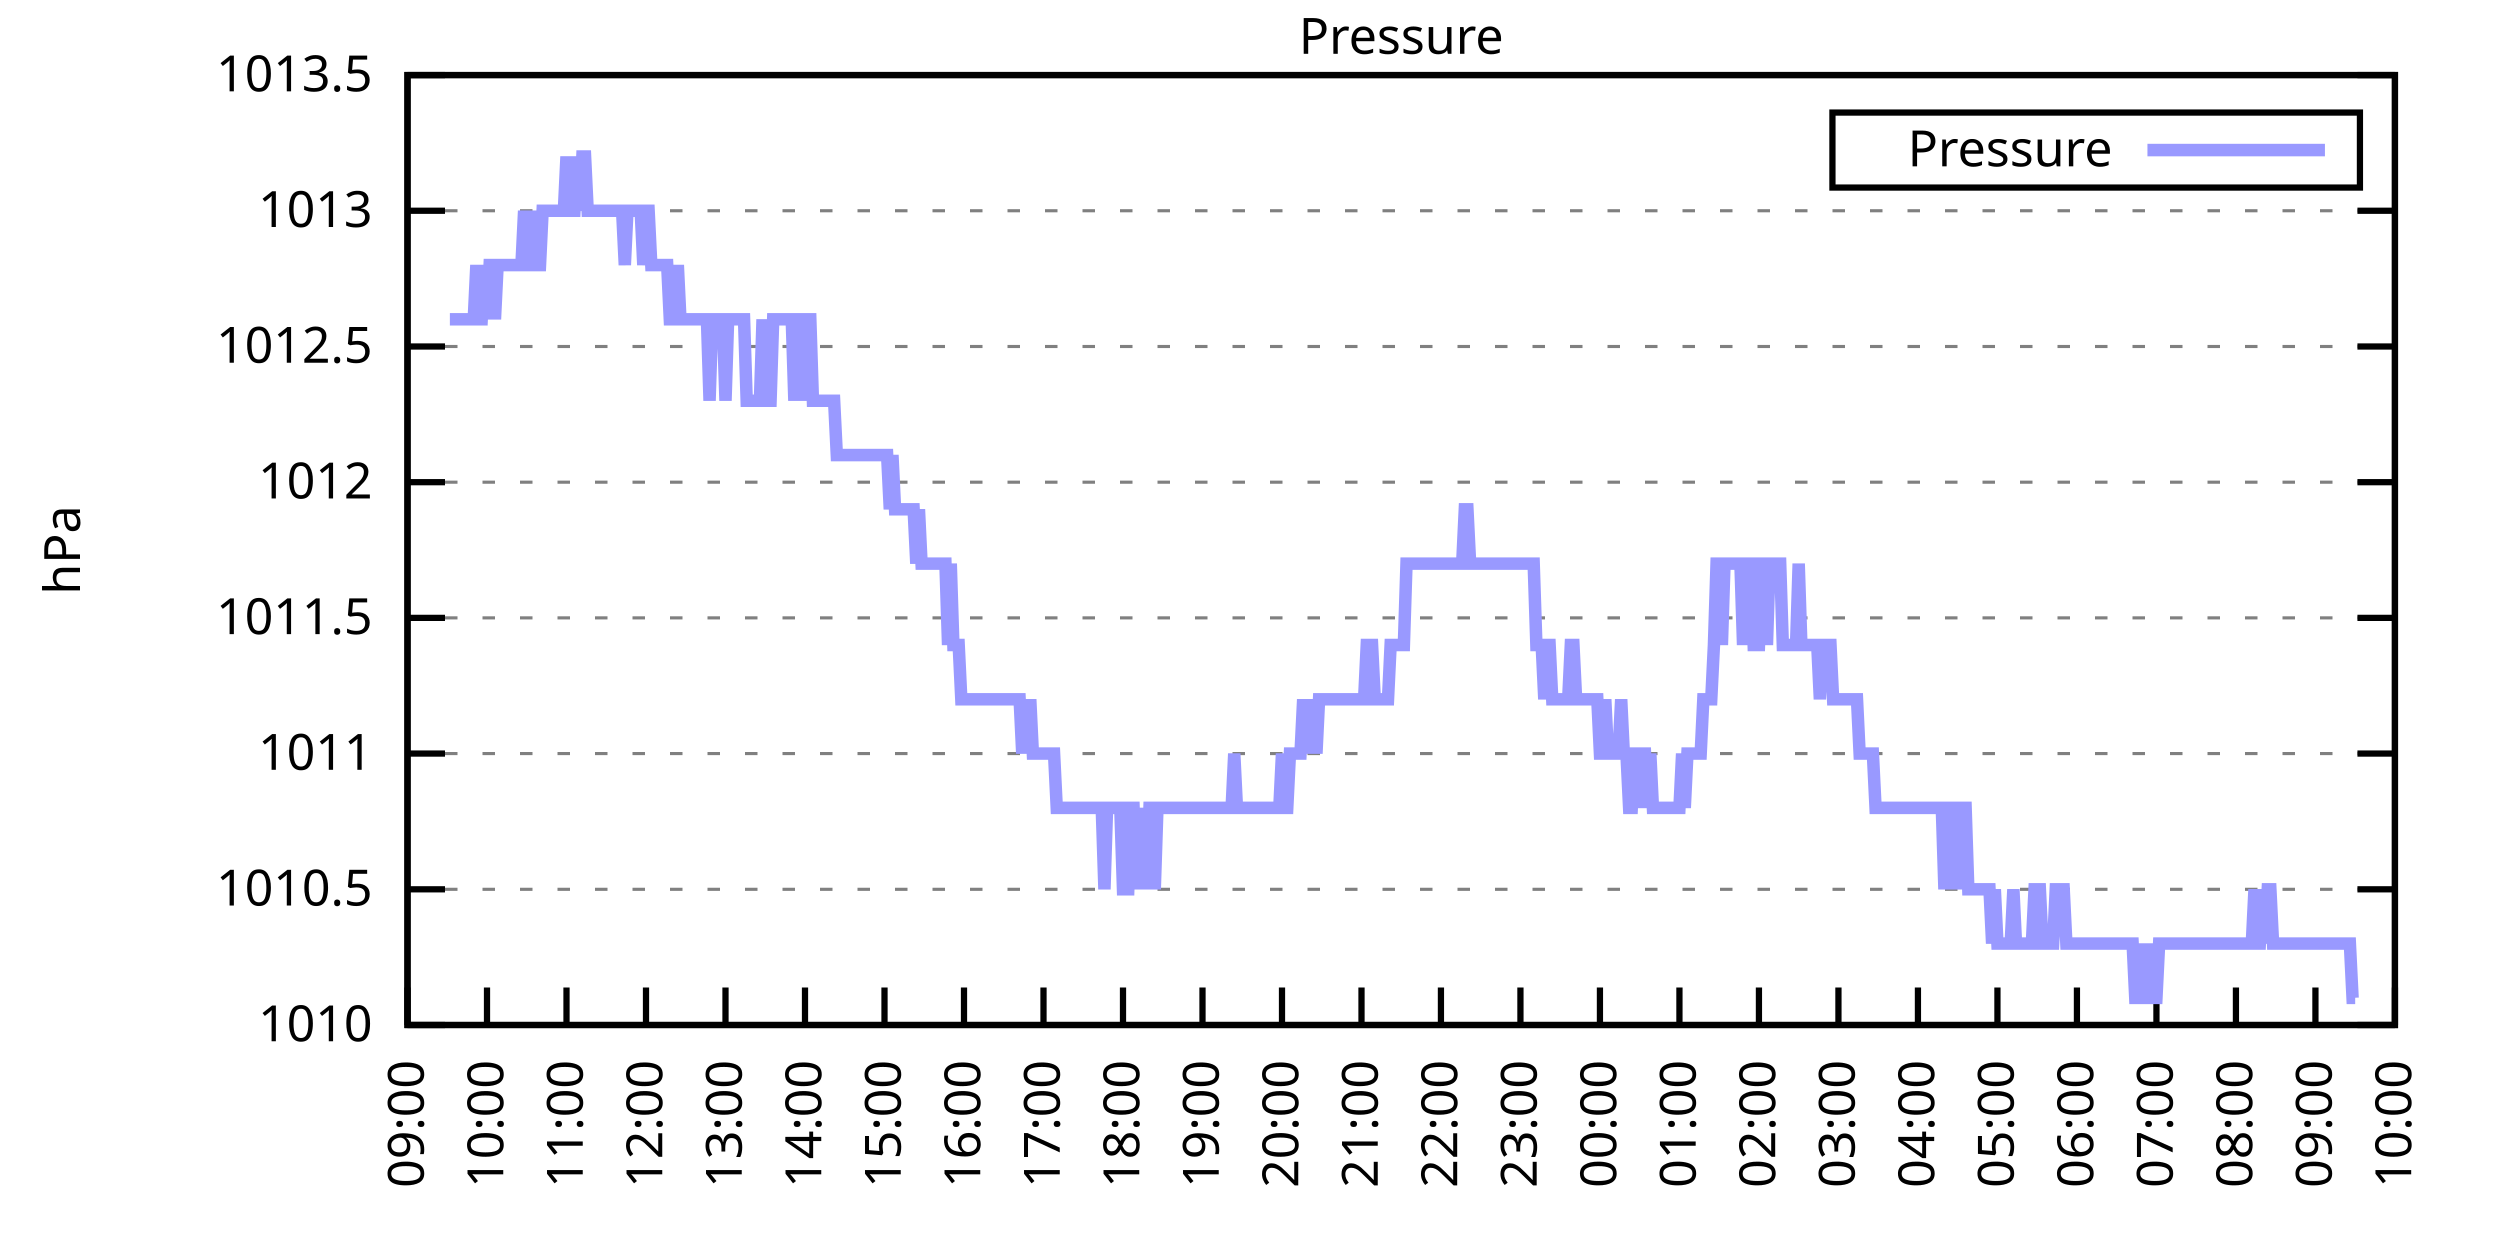
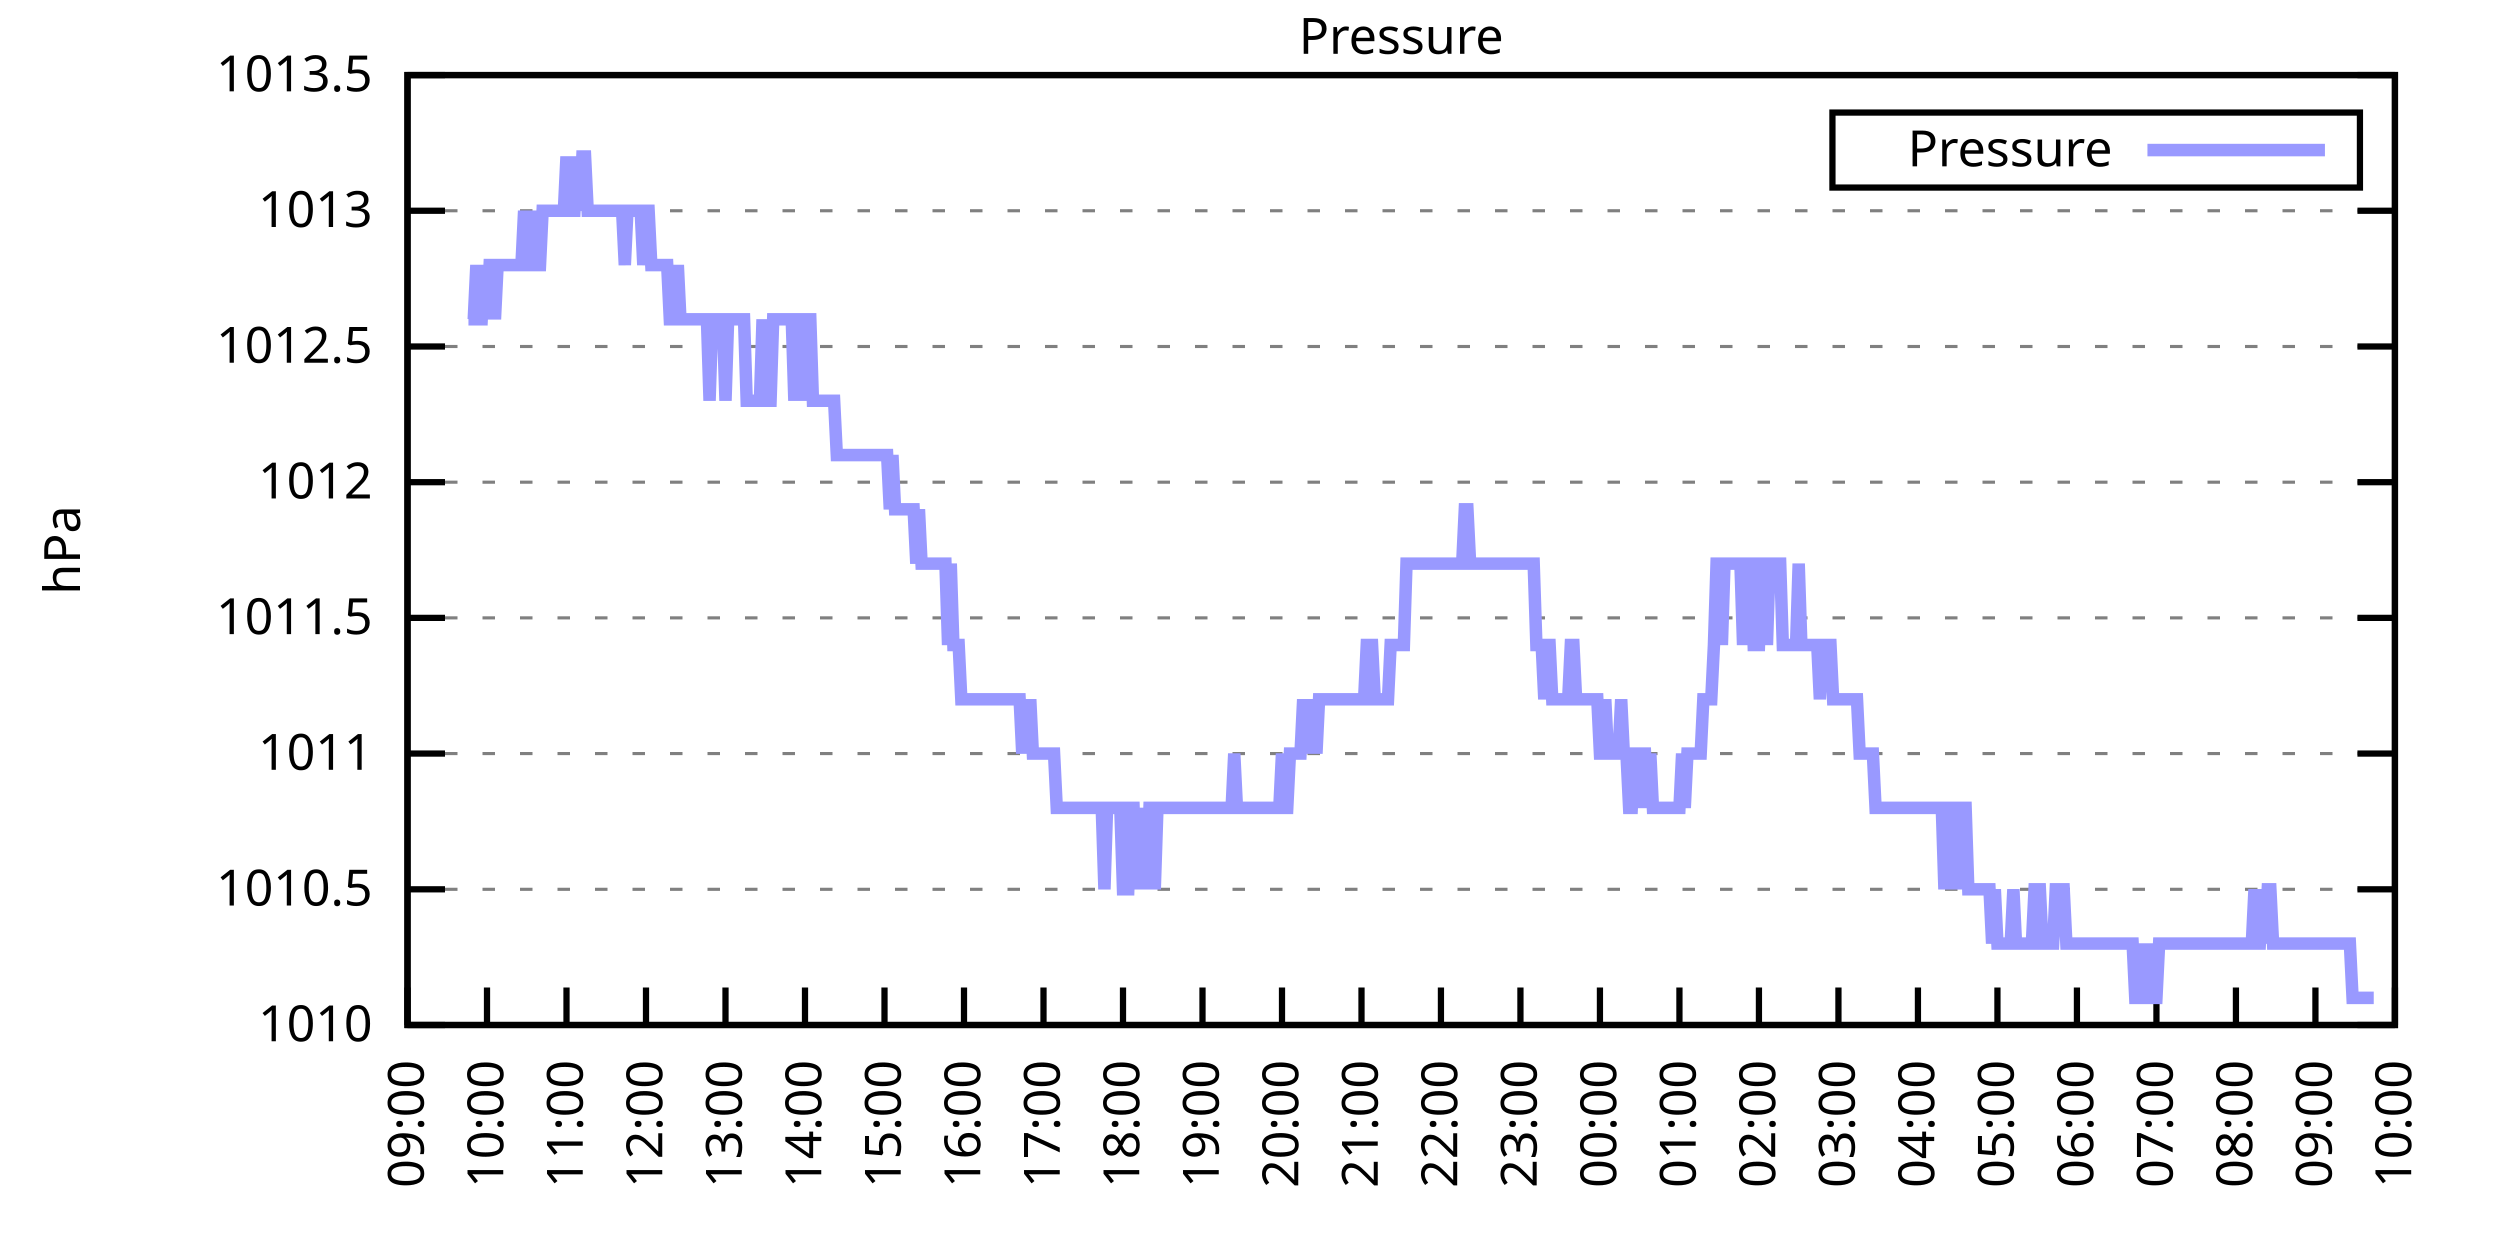
<svg xmlns="http://www.w3.org/2000/svg" xmlns:xlink="http://www.w3.org/1999/xlink" width="400" height="200" viewBox="0 0 400 200">
  <g id="gnuplot_canvas">
    <rect x="0" y="0" width="400" height="200" fill="none" />
    <defs>
      <circle id="gpDot" r="0.5" stroke-width="0.5" stroke="currentColor" />
      <path id="gpPt0" stroke-width="0.333" stroke="currentColor" d="M-1,0 h2 M0,-1 v2" />
      <path id="gpPt1" stroke-width="0.333" stroke="currentColor" d="M-1,-1 L1,1 M1,-1 L-1,1" />
      <path id="gpPt2" stroke-width="0.333" stroke="currentColor" d="M-1,0 L1,0 M0,-1 L0,1 M-1,-1 L1,1 M-1,1 L1,-1" />
      <rect id="gpPt3" stroke-width="0.333" stroke="currentColor" x="-1" y="-1" width="2" height="2" />
      <rect id="gpPt4" stroke-width="0.333" stroke="currentColor" fill="currentColor" x="-1" y="-1" width="2" height="2" />
      <circle id="gpPt5" stroke-width="0.333" stroke="currentColor" cx="0" cy="0" r="1" />
      <use xlink:href="#gpPt5" id="gpPt6" fill="currentColor" stroke="none" />
      <path id="gpPt7" stroke-width="0.333" stroke="currentColor" d="M0,-1.33 L-1.33,0.67 L1.33,0.67 z" />
      <use xlink:href="#gpPt7" id="gpPt8" fill="currentColor" stroke="none" />
      <use xlink:href="#gpPt7" id="gpPt9" stroke="currentColor" transform="rotate(180)" />
      <use xlink:href="#gpPt9" id="gpPt10" fill="currentColor" stroke="none" />
      <use xlink:href="#gpPt3" id="gpPt11" stroke="currentColor" transform="rotate(45)" />
      <use xlink:href="#gpPt11" id="gpPt12" fill="currentColor" stroke="none" />
      <path id="gpPt13" stroke-width="0.333" stroke="currentColor" d="M0,1.330 L1.265,0.411 L0.782,-1.067 L-0.782,-1.076 L-1.265,0.411 z" />
      <use xlink:href="#gpPt13" id="gpPt14" fill="currentColor" stroke="none" />
      <filter id="textbox" filterUnits="objectBoundingBox" x="0" y="0" height="1" width="1">
        <feFlood flood-color="white" flood-opacity="1" result="bgnd" />
        <feComposite in="SourceGraphic" in2="bgnd" operator="atop" />
      </filter>
      <filter id="greybox" filterUnits="objectBoundingBox" x="0" y="0" height="1" width="1">
        <feFlood flood-color="lightgrey" flood-opacity="1" result="grey" />
        <feComposite in="SourceGraphic" in2="grey" operator="atop" />
      </filter>
    </defs>
    <g fill="none" color="white" stroke="currentColor" stroke-width="1.00" stroke-linecap="butt" stroke-linejoin="miter">
</g>
    <g fill="none" color="black" stroke="currentColor" stroke-width="1.00" stroke-linecap="butt" stroke-linejoin="miter">
      <g stroke="none" shape-rendering="crispEdges">
        <polygon fill="rgb(255, 255, 255)" points="65.20,164.00 383.18,164.00 383.18,12.02 65.20,12.02 " />
      </g>
    </g>
    <g fill="none" color="black" stroke="currentColor" stroke-width="1.00" stroke-linecap="butt" stroke-linejoin="miter">
</g>
    <g fill="none" color="black" stroke="black" stroke-width="0.50" stroke-linecap="butt" stroke-linejoin="miter">
</g>
    <g fill="none" color="gray" stroke="currentColor" stroke-width="0.50" stroke-linecap="butt" stroke-linejoin="miter">
      <path stroke="gray" stroke-dasharray="2,4" class="gridline" d="M65.20,164.00 L383.19,164.00  " />
    </g>
    <g fill="none" color="gray" stroke="gray" stroke-width="1.00" stroke-linecap="butt" stroke-linejoin="miter">
</g>
    <g fill="none" color="black" stroke="currentColor" stroke-width="1.00" stroke-linecap="butt" stroke-linejoin="miter">
      <path stroke="black" d="M65.20,164.00 L71.20,164.00 M383.19,164.00 L377.19,164.00  " />
      <g transform="translate(59.60,166.60)" stroke="none" fill="black" font-family="Sans" font-size="8.00" text-anchor="end">
        <text>
          <tspan font-family="Sans"> 1010</tspan>
        </text>
      </g>
    </g>
    <g fill="none" color="black" stroke="currentColor" stroke-width="1.00" stroke-linecap="butt" stroke-linejoin="miter">
</g>
    <g fill="none" color="black" stroke="black" stroke-width="0.50" stroke-linecap="butt" stroke-linejoin="miter">
</g>
    <g fill="none" color="gray" stroke="currentColor" stroke-width="0.50" stroke-linecap="butt" stroke-linejoin="miter">
      <path stroke="gray" stroke-dasharray="2,4" class="gridline" d="M65.20,142.29 L383.19,142.29  " />
    </g>
    <g fill="none" color="gray" stroke="gray" stroke-width="1.00" stroke-linecap="butt" stroke-linejoin="miter">
</g>
    <g fill="none" color="black" stroke="currentColor" stroke-width="1.00" stroke-linecap="butt" stroke-linejoin="miter">
      <path stroke="black" d="M65.20,142.29 L71.20,142.29 M383.19,142.29 L377.19,142.29  " />
      <g transform="translate(59.60,144.89)" stroke="none" fill="black" font-family="Sans" font-size="8.00" text-anchor="end">
        <text>
          <tspan font-family="Sans"> 1010.5</tspan>
        </text>
      </g>
    </g>
    <g fill="none" color="black" stroke="currentColor" stroke-width="1.00" stroke-linecap="butt" stroke-linejoin="miter">
</g>
    <g fill="none" color="black" stroke="black" stroke-width="0.50" stroke-linecap="butt" stroke-linejoin="miter">
</g>
    <g fill="none" color="gray" stroke="currentColor" stroke-width="0.50" stroke-linecap="butt" stroke-linejoin="miter">
      <path stroke="gray" stroke-dasharray="2,4" class="gridline" d="M65.20,120.57 L383.19,120.57  " />
    </g>
    <g fill="none" color="gray" stroke="gray" stroke-width="1.00" stroke-linecap="butt" stroke-linejoin="miter">
</g>
    <g fill="none" color="black" stroke="currentColor" stroke-width="1.00" stroke-linecap="butt" stroke-linejoin="miter">
      <path stroke="black" d="M65.20,120.57 L71.20,120.57 M383.19,120.57 L377.19,120.57  " />
      <g transform="translate(59.60,123.17)" stroke="none" fill="black" font-family="Sans" font-size="8.00" text-anchor="end">
        <text>
          <tspan font-family="Sans"> 1011</tspan>
        </text>
      </g>
    </g>
    <g fill="none" color="black" stroke="currentColor" stroke-width="1.00" stroke-linecap="butt" stroke-linejoin="miter">
</g>
    <g fill="none" color="black" stroke="black" stroke-width="0.50" stroke-linecap="butt" stroke-linejoin="miter">
</g>
    <g fill="none" color="gray" stroke="currentColor" stroke-width="0.50" stroke-linecap="butt" stroke-linejoin="miter">
      <path stroke="gray" stroke-dasharray="2,4" class="gridline" d="M65.20,98.86 L383.19,98.86  " />
    </g>
    <g fill="none" color="gray" stroke="gray" stroke-width="1.00" stroke-linecap="butt" stroke-linejoin="miter">
</g>
    <g fill="none" color="black" stroke="currentColor" stroke-width="1.00" stroke-linecap="butt" stroke-linejoin="miter">
      <path stroke="black" d="M65.20,98.86 L71.20,98.86 M383.19,98.86 L377.19,98.86  " />
      <g transform="translate(59.60,101.46)" stroke="none" fill="black" font-family="Sans" font-size="8.00" text-anchor="end">
        <text>
          <tspan font-family="Sans"> 1011.5</tspan>
        </text>
      </g>
    </g>
    <g fill="none" color="black" stroke="currentColor" stroke-width="1.00" stroke-linecap="butt" stroke-linejoin="miter">
</g>
    <g fill="none" color="black" stroke="black" stroke-width="0.50" stroke-linecap="butt" stroke-linejoin="miter">
</g>
    <g fill="none" color="gray" stroke="currentColor" stroke-width="0.50" stroke-linecap="butt" stroke-linejoin="miter">
      <path stroke="gray" stroke-dasharray="2,4" class="gridline" d="M65.20,77.15 L383.19,77.15  " />
    </g>
    <g fill="none" color="gray" stroke="gray" stroke-width="1.00" stroke-linecap="butt" stroke-linejoin="miter">
</g>
    <g fill="none" color="black" stroke="currentColor" stroke-width="1.00" stroke-linecap="butt" stroke-linejoin="miter">
      <path stroke="black" d="M65.20,77.15 L71.20,77.15 M383.19,77.15 L377.19,77.15  " />
      <g transform="translate(59.60,79.75)" stroke="none" fill="black" font-family="Sans" font-size="8.00" text-anchor="end">
        <text>
          <tspan font-family="Sans"> 1012</tspan>
        </text>
      </g>
    </g>
    <g fill="none" color="black" stroke="currentColor" stroke-width="1.00" stroke-linecap="butt" stroke-linejoin="miter">
</g>
    <g fill="none" color="black" stroke="black" stroke-width="0.50" stroke-linecap="butt" stroke-linejoin="miter">
</g>
    <g fill="none" color="gray" stroke="currentColor" stroke-width="0.50" stroke-linecap="butt" stroke-linejoin="miter">
      <path stroke="gray" stroke-dasharray="2,4" class="gridline" d="M65.20,55.44 L383.19,55.44  " />
    </g>
    <g fill="none" color="gray" stroke="gray" stroke-width="1.00" stroke-linecap="butt" stroke-linejoin="miter">
</g>
    <g fill="none" color="black" stroke="currentColor" stroke-width="1.00" stroke-linecap="butt" stroke-linejoin="miter">
      <path stroke="black" d="M65.20,55.44 L71.20,55.44 M383.19,55.44 L377.19,55.44  " />
      <g transform="translate(59.60,58.04)" stroke="none" fill="black" font-family="Sans" font-size="8.00" text-anchor="end">
        <text>
          <tspan font-family="Sans"> 1012.5</tspan>
        </text>
      </g>
    </g>
    <g fill="none" color="black" stroke="currentColor" stroke-width="1.00" stroke-linecap="butt" stroke-linejoin="miter">
</g>
    <g fill="none" color="black" stroke="black" stroke-width="0.50" stroke-linecap="butt" stroke-linejoin="miter">
</g>
    <g fill="none" color="gray" stroke="currentColor" stroke-width="0.50" stroke-linecap="butt" stroke-linejoin="miter">
      <path stroke="gray" stroke-dasharray="2,4" class="gridline" d="M65.20,33.72 L383.19,33.72  " />
    </g>
    <g fill="none" color="gray" stroke="gray" stroke-width="1.00" stroke-linecap="butt" stroke-linejoin="miter">
</g>
    <g fill="none" color="black" stroke="currentColor" stroke-width="1.00" stroke-linecap="butt" stroke-linejoin="miter">
      <path stroke="black" d="M65.20,33.72 L71.20,33.72 M383.19,33.72 L377.19,33.72  " />
      <g transform="translate(59.60,36.32)" stroke="none" fill="black" font-family="Sans" font-size="8.00" text-anchor="end">
        <text>
          <tspan font-family="Sans"> 1013</tspan>
        </text>
      </g>
    </g>
    <g fill="none" color="black" stroke="currentColor" stroke-width="1.00" stroke-linecap="butt" stroke-linejoin="miter">
</g>
    <g fill="none" color="black" stroke="black" stroke-width="0.50" stroke-linecap="butt" stroke-linejoin="miter">
</g>
    <g fill="none" color="gray" stroke="currentColor" stroke-width="0.50" stroke-linecap="butt" stroke-linejoin="miter">
      <path stroke="gray" stroke-dasharray="2,4" class="gridline" d="M65.20,12.01 L383.19,12.01  " />
    </g>
    <g fill="none" color="gray" stroke="gray" stroke-width="1.00" stroke-linecap="butt" stroke-linejoin="miter">
</g>
    <g fill="none" color="black" stroke="currentColor" stroke-width="1.00" stroke-linecap="butt" stroke-linejoin="miter">
      <path stroke="black" d="M65.20,12.01 L71.20,12.01 M383.19,12.01 L377.19,12.01  " />
      <g transform="translate(59.60,14.61)" stroke="none" fill="black" font-family="Sans" font-size="8.00" text-anchor="end">
        <text>
          <tspan font-family="Sans"> 1013.5</tspan>
        </text>
      </g>
    </g>
    <g fill="none" color="black" stroke="currentColor" stroke-width="1.00" stroke-linecap="butt" stroke-linejoin="miter">
      <path stroke="black" d="M65.20,164.00 L65.20,158.00  " />
      <g transform="translate(67.80,169.60) rotate(270.00)" stroke="none" fill="black" font-family="Sans" font-size="8.00" text-anchor="end">
        <text>
          <tspan font-family="Sans">09:00</tspan>
        </text>
      </g>
    </g>
    <g fill="none" color="black" stroke="currentColor" stroke-width="1.00" stroke-linecap="butt" stroke-linejoin="miter">
      <path stroke="black" d="M77.92,164.00 L77.92,158.00  " />
      <g transform="translate(80.52,169.60) rotate(270.00)" stroke="none" fill="black" font-family="Sans" font-size="8.00" text-anchor="end">
        <text>
          <tspan font-family="Sans">10:00</tspan>
        </text>
      </g>
    </g>
    <g fill="none" color="black" stroke="currentColor" stroke-width="1.00" stroke-linecap="butt" stroke-linejoin="miter">
      <path stroke="black" d="M90.64,164.00 L90.64,158.00  " />
      <g transform="translate(93.24,169.60) rotate(270.00)" stroke="none" fill="black" font-family="Sans" font-size="8.00" text-anchor="end">
        <text>
          <tspan font-family="Sans">11:00</tspan>
        </text>
      </g>
    </g>
    <g fill="none" color="black" stroke="currentColor" stroke-width="1.00" stroke-linecap="butt" stroke-linejoin="miter">
      <path stroke="black" d="M103.36,164.00 L103.36,158.00  " />
      <g transform="translate(105.96,169.60) rotate(270.00)" stroke="none" fill="black" font-family="Sans" font-size="8.00" text-anchor="end">
        <text>
          <tspan font-family="Sans">12:00</tspan>
        </text>
      </g>
    </g>
    <g fill="none" color="black" stroke="currentColor" stroke-width="1.00" stroke-linecap="butt" stroke-linejoin="miter">
      <path stroke="black" d="M116.08,164.00 L116.08,158.00  " />
      <g transform="translate(118.68,169.60) rotate(270.00)" stroke="none" fill="black" font-family="Sans" font-size="8.00" text-anchor="end">
        <text>
          <tspan font-family="Sans">13:00</tspan>
        </text>
      </g>
    </g>
    <g fill="none" color="black" stroke="currentColor" stroke-width="1.00" stroke-linecap="butt" stroke-linejoin="miter">
      <path stroke="black" d="M128.80,164.00 L128.80,158.00  " />
      <g transform="translate(131.40,169.60) rotate(270.00)" stroke="none" fill="black" font-family="Sans" font-size="8.00" text-anchor="end">
        <text>
          <tspan font-family="Sans">14:00</tspan>
        </text>
      </g>
    </g>
    <g fill="none" color="black" stroke="currentColor" stroke-width="1.00" stroke-linecap="butt" stroke-linejoin="miter">
      <path stroke="black" d="M141.52,164.00 L141.52,158.00  " />
      <g transform="translate(144.12,169.60) rotate(270.00)" stroke="none" fill="black" font-family="Sans" font-size="8.00" text-anchor="end">
        <text>
          <tspan font-family="Sans">15:00</tspan>
        </text>
      </g>
    </g>
    <g fill="none" color="black" stroke="currentColor" stroke-width="1.00" stroke-linecap="butt" stroke-linejoin="miter">
      <path stroke="black" d="M154.24,164.00 L154.24,158.00  " />
      <g transform="translate(156.84,169.60) rotate(270.00)" stroke="none" fill="black" font-family="Sans" font-size="8.00" text-anchor="end">
        <text>
          <tspan font-family="Sans">16:00</tspan>
        </text>
      </g>
    </g>
    <g fill="none" color="black" stroke="currentColor" stroke-width="1.00" stroke-linecap="butt" stroke-linejoin="miter">
      <path stroke="black" d="M166.96,164.00 L166.96,158.00  " />
      <g transform="translate(169.56,169.60) rotate(270.00)" stroke="none" fill="black" font-family="Sans" font-size="8.00" text-anchor="end">
        <text>
          <tspan font-family="Sans">17:00</tspan>
        </text>
      </g>
    </g>
    <g fill="none" color="black" stroke="currentColor" stroke-width="1.00" stroke-linecap="butt" stroke-linejoin="miter">
      <path stroke="black" d="M179.68,164.00 L179.68,158.00  " />
      <g transform="translate(182.28,169.60) rotate(270.00)" stroke="none" fill="black" font-family="Sans" font-size="8.00" text-anchor="end">
        <text>
          <tspan font-family="Sans">18:00</tspan>
        </text>
      </g>
    </g>
    <g fill="none" color="black" stroke="currentColor" stroke-width="1.00" stroke-linecap="butt" stroke-linejoin="miter">
      <path stroke="black" d="M192.40,164.00 L192.40,158.00  " />
      <g transform="translate(195.00,169.60) rotate(270.00)" stroke="none" fill="black" font-family="Sans" font-size="8.00" text-anchor="end">
        <text>
          <tspan font-family="Sans">19:00</tspan>
        </text>
      </g>
    </g>
    <g fill="none" color="black" stroke="currentColor" stroke-width="1.00" stroke-linecap="butt" stroke-linejoin="miter">
      <path stroke="black" d="M205.12,164.00 L205.12,158.00  " />
      <g transform="translate(207.72,169.60) rotate(270.00)" stroke="none" fill="black" font-family="Sans" font-size="8.00" text-anchor="end">
        <text>
          <tspan font-family="Sans">20:00</tspan>
        </text>
      </g>
    </g>
    <g fill="none" color="black" stroke="currentColor" stroke-width="1.00" stroke-linecap="butt" stroke-linejoin="miter">
      <path stroke="black" d="M217.84,164.00 L217.84,158.00  " />
      <g transform="translate(220.44,169.60) rotate(270.00)" stroke="none" fill="black" font-family="Sans" font-size="8.00" text-anchor="end">
        <text>
          <tspan font-family="Sans">21:00</tspan>
        </text>
      </g>
    </g>
    <g fill="none" color="black" stroke="currentColor" stroke-width="1.00" stroke-linecap="butt" stroke-linejoin="miter">
      <path stroke="black" d="M230.55,164.00 L230.55,158.00  " />
      <g transform="translate(233.15,169.60) rotate(270.00)" stroke="none" fill="black" font-family="Sans" font-size="8.00" text-anchor="end">
        <text>
          <tspan font-family="Sans">22:00</tspan>
        </text>
      </g>
    </g>
    <g fill="none" color="black" stroke="currentColor" stroke-width="1.00" stroke-linecap="butt" stroke-linejoin="miter">
      <path stroke="black" d="M243.27,164.00 L243.27,158.00  " />
      <g transform="translate(245.87,169.60) rotate(270.00)" stroke="none" fill="black" font-family="Sans" font-size="8.00" text-anchor="end">
        <text>
          <tspan font-family="Sans">23:00</tspan>
        </text>
      </g>
    </g>
    <g fill="none" color="black" stroke="currentColor" stroke-width="1.00" stroke-linecap="butt" stroke-linejoin="miter">
      <path stroke="black" d="M255.99,164.00 L255.99,158.00  " />
      <g transform="translate(258.59,169.60) rotate(270.00)" stroke="none" fill="black" font-family="Sans" font-size="8.00" text-anchor="end">
        <text>
          <tspan font-family="Sans">00:00</tspan>
        </text>
      </g>
    </g>
    <g fill="none" color="black" stroke="currentColor" stroke-width="1.00" stroke-linecap="butt" stroke-linejoin="miter">
      <path stroke="black" d="M268.71,164.00 L268.71,158.00  " />
      <g transform="translate(271.31,169.60) rotate(270.00)" stroke="none" fill="black" font-family="Sans" font-size="8.00" text-anchor="end">
        <text>
          <tspan font-family="Sans">01:00</tspan>
        </text>
      </g>
    </g>
    <g fill="none" color="black" stroke="currentColor" stroke-width="1.00" stroke-linecap="butt" stroke-linejoin="miter">
      <path stroke="black" d="M281.43,164.00 L281.43,158.00  " />
      <g transform="translate(284.03,169.60) rotate(270.00)" stroke="none" fill="black" font-family="Sans" font-size="8.00" text-anchor="end">
        <text>
          <tspan font-family="Sans">02:00</tspan>
        </text>
      </g>
    </g>
    <g fill="none" color="black" stroke="currentColor" stroke-width="1.00" stroke-linecap="butt" stroke-linejoin="miter">
      <path stroke="black" d="M294.15,164.00 L294.15,158.00  " />
      <g transform="translate(296.75,169.60) rotate(270.00)" stroke="none" fill="black" font-family="Sans" font-size="8.00" text-anchor="end">
        <text>
          <tspan font-family="Sans">03:00</tspan>
        </text>
      </g>
    </g>
    <g fill="none" color="black" stroke="currentColor" stroke-width="1.00" stroke-linecap="butt" stroke-linejoin="miter">
      <path stroke="black" d="M306.87,164.00 L306.87,158.00  " />
      <g transform="translate(309.47,169.60) rotate(270.00)" stroke="none" fill="black" font-family="Sans" font-size="8.00" text-anchor="end">
        <text>
          <tspan font-family="Sans">04:00</tspan>
        </text>
      </g>
    </g>
    <g fill="none" color="black" stroke="currentColor" stroke-width="1.00" stroke-linecap="butt" stroke-linejoin="miter">
      <path stroke="black" d="M319.59,164.00 L319.59,158.00  " />
      <g transform="translate(322.19,169.60) rotate(270.00)" stroke="none" fill="black" font-family="Sans" font-size="8.00" text-anchor="end">
        <text>
          <tspan font-family="Sans">05:00</tspan>
        </text>
      </g>
    </g>
    <g fill="none" color="black" stroke="currentColor" stroke-width="1.00" stroke-linecap="butt" stroke-linejoin="miter">
      <path stroke="black" d="M332.31,164.00 L332.31,158.00  " />
      <g transform="translate(334.91,169.60) rotate(270.00)" stroke="none" fill="black" font-family="Sans" font-size="8.00" text-anchor="end">
        <text>
          <tspan font-family="Sans">06:00</tspan>
        </text>
      </g>
    </g>
    <g fill="none" color="black" stroke="currentColor" stroke-width="1.00" stroke-linecap="butt" stroke-linejoin="miter">
      <path stroke="black" d="M345.03,164.00 L345.03,158.00  " />
      <g transform="translate(347.63,169.60) rotate(270.00)" stroke="none" fill="black" font-family="Sans" font-size="8.00" text-anchor="end">
        <text>
          <tspan font-family="Sans">07:00</tspan>
        </text>
      </g>
    </g>
    <g fill="none" color="black" stroke="currentColor" stroke-width="1.00" stroke-linecap="butt" stroke-linejoin="miter">
      <path stroke="black" d="M357.75,164.00 L357.75,158.00  " />
      <g transform="translate(360.35,169.60) rotate(270.00)" stroke="none" fill="black" font-family="Sans" font-size="8.00" text-anchor="end">
        <text>
          <tspan font-family="Sans">08:00</tspan>
        </text>
      </g>
    </g>
    <g fill="none" color="black" stroke="currentColor" stroke-width="1.00" stroke-linecap="butt" stroke-linejoin="miter">
      <path stroke="black" d="M370.47,164.00 L370.47,158.00  " />
      <g transform="translate(373.07,169.60) rotate(270.00)" stroke="none" fill="black" font-family="Sans" font-size="8.00" text-anchor="end">
        <text>
          <tspan font-family="Sans">09:00</tspan>
        </text>
      </g>
    </g>
    <g fill="none" color="black" stroke="currentColor" stroke-width="1.00" stroke-linecap="butt" stroke-linejoin="miter">
      <path stroke="black" d="M383.19,164.00 L383.19,158.00  " />
      <g transform="translate(385.79,169.60) rotate(270.00)" stroke="none" fill="black" font-family="Sans" font-size="8.00" text-anchor="end">
        <text>
          <tspan font-family="Sans">10:00</tspan>
        </text>
      </g>
    </g>
    <g fill="none" color="black" stroke="currentColor" stroke-width="1.00" stroke-linecap="butt" stroke-linejoin="miter">
</g>
    <g fill="none" color="black" stroke="currentColor" stroke-width="1.00" stroke-linecap="butt" stroke-linejoin="miter">
      <path stroke="black" d="M65.20,12.01 L65.20,164.00 L383.19,164.00 L383.19,12.01 L65.20,12.01 Z  " />
    </g>
    <g fill="none" color="black" stroke="currentColor" stroke-width="1.00" stroke-linecap="butt" stroke-linejoin="miter">
</g>
    <g fill="none" color="black" stroke="currentColor" stroke-width="1.00" stroke-linecap="butt" stroke-linejoin="miter">
      <path stroke="black" d="M293.19,30.01 L293.19,18.01 L377.59,18.01 L377.59,30.01 L293.19,30.01 Z  " />
    </g>
    <g id="Pressure_plot_1">
      <g fill="none" color="white" stroke="black" stroke-width="2.00" stroke-linecap="butt" stroke-linejoin="miter">
</g>
      <g fill="none" color="black" stroke="currentColor" stroke-width="2.00" stroke-linecap="butt" stroke-linejoin="miter">
        <g transform="translate(337.99,26.61)" stroke="none" fill="black" font-family="Sans" font-size="8.00" text-anchor="end">
          <text>
            <tspan font-family="Sans">Pressure</tspan>
          </text>
        </g>
      </g>
      <g fill="none" color="black" stroke="currentColor" stroke-width="2.00" stroke-linecap="butt" stroke-linejoin="miter">
-         <path stroke="rgb(153, 153, 255)" d="M343.59,24.01 L371.99,24.01 M71.98,51.09 L72.41,51.09 L72.83,51.09 L73.26,51.09 L73.68,51.09 L74.10,51.09   L74.53,51.09 L74.95,51.09 L75.38,51.09 L75.80,51.09 L76.22,42.41 L76.65,51.09 L77.07,51.09 L77.50,42.41   L77.92,51.09 L78.34,42.41 L78.77,42.41 L79.19,51.09 L79.62,42.41 L80.04,42.41 L80.46,42.41 L80.89,42.41   L81.31,42.41 L81.74,42.41 L82.16,42.41 L82.58,42.41 L83.01,42.41 L83.43,42.41 L83.86,33.72 L84.28,42.41   L84.70,42.41 L85.13,42.41 L85.55,33.72 L85.98,42.41 L86.40,42.41 L86.82,33.72 L87.25,33.72 L87.67,33.72   L88.10,33.72 L88.52,33.72 L88.94,33.72 L89.37,33.72 L89.79,33.72 L90.22,33.72 L90.64,25.04 L91.06,33.72   L91.49,33.72 L91.91,33.72 L92.34,25.04 L92.76,33.72 L93.18,25.04 L93.61,25.04 L94.03,33.72 L94.46,33.72   L94.88,33.72 L95.30,33.72 L95.73,33.72 L96.15,33.72 L96.58,33.72 L97.00,33.72 L97.42,33.72 L97.85,33.72   L98.27,33.72 L98.69,33.72 L99.12,33.72 L99.54,33.72 L99.97,42.41 L100.39,33.72 L100.81,33.72 L101.24,33.72   L101.66,33.72 L102.09,33.72 L102.51,33.72 L102.93,42.41 L103.36,33.72 L103.78,33.72 L104.21,42.41 L104.63,42.41   L105.05,42.41 L105.48,42.41 L105.90,42.41 L106.33,42.41 L106.75,42.41 L107.17,51.09 L107.60,51.09 L108.02,51.09   L108.45,42.41 L108.87,51.09 L109.29,51.09 L109.72,51.09 L110.14,51.09 L110.57,51.09 L110.99,51.09 L111.41,51.09   L111.84,51.09 L112.26,51.09 L112.69,51.09 L113.11,51.09 L113.53,64.12 L113.96,51.09 L114.38,51.09 L114.81,51.09   L115.23,51.09 L115.65,51.09 L116.08,64.12 L116.50,51.09 L116.93,51.09 L117.35,51.09 L117.77,51.09 L118.20,51.09   L118.62,51.09 L119.05,51.09 L119.47,64.12 L119.89,64.12 L120.32,64.12 L120.74,64.12 L121.17,64.12 L121.59,64.12   L122.01,51.09 L122.44,64.12 L122.86,64.12 L123.29,64.12 L123.71,51.09 L124.13,51.09 L124.56,51.09 L124.98,51.09   L125.41,51.09 L125.83,51.09 L126.25,51.09 L126.68,51.09 L127.10,64.12 L127.53,51.09 L127.95,51.09 L128.37,64.12   L128.80,51.09 L129.22,51.09 L129.65,51.09 L130.07,64.12 L130.49,64.12 L130.92,64.12 L131.34,64.12 L131.77,64.12   L132.19,64.12 L132.61,64.12 L133.04,64.12 L133.46,64.12 L133.89,72.81 L134.31,72.81 L134.73,72.81 L135.16,72.81   L135.58,72.81 L136.01,72.81 L136.43,72.81 L136.85,72.81 L137.28,72.81 L137.70,72.81 L138.13,72.81 L138.55,72.81   L138.97,72.81 L139.40,72.81 L139.82,72.81 L140.25,72.81 L140.67,72.81 L141.09,72.81 L141.52,72.81 L141.94,72.81   L142.37,81.49 L142.79,72.81 L143.21,81.49 L143.64,81.49 L144.06,81.49 L144.49,81.49 L144.91,81.49 L145.33,81.49   L145.76,81.49 L146.18,81.49 L146.61,90.18 L147.03,81.49 L147.45,90.18 L147.88,90.18 L148.30,90.18 L148.73,90.18   L149.15,90.18 L149.57,90.18 L150.00,90.18 L150.42,90.18 L150.85,90.18 L151.27,90.18 L151.69,103.20 L152.12,90.18   L152.54,103.20 L152.97,103.20 L153.39,103.20 L153.81,111.89 L154.24,111.89 L154.66,111.89 L155.09,111.89 L155.51,111.89   L155.93,111.89 L156.36,111.89 L156.78,111.89 L157.21,111.89 L157.63,111.89 L158.05,111.89 L158.48,111.89 L158.90,111.89   L159.33,111.89 L159.75,111.89 L160.17,111.89 L160.60,111.89 L161.02,111.89 L161.44,111.89 L161.87,111.89 L162.29,111.89   L162.72,111.89 L163.14,111.89 L163.56,120.57 L163.99,111.89 L164.41,120.57 L164.84,111.89 L165.26,120.57 L165.68,120.57   L166.11,120.57 L166.53,120.57 L166.96,120.57 L167.38,120.57 L167.80,120.57 L168.23,120.57 L168.65,120.57 L169.08,129.26   L169.50,129.26 L169.92,129.26 L170.35,129.26 L170.77,129.26 L171.20,129.26 L171.62,129.26 L172.04,129.26 L172.47,129.26   L172.89,129.26 L173.32,129.26 L173.74,129.26 L174.16,129.26 L174.59,129.26 L175.01,129.26 L175.44,129.26 L175.86,129.26   L176.28,129.26 L176.71,142.29 L177.13,129.26 L177.56,129.26 L177.98,129.26 L178.40,129.26 L178.83,129.26 L179.25,129.26   L179.68,142.29 L180.10,142.29 L180.52,142.29 L180.95,129.26 L181.37,129.26 L181.80,142.29 L182.22,129.26 L182.64,142.29   L183.07,129.26 L183.49,142.29 L183.92,129.26 L184.34,129.26 L184.76,142.29 L185.19,129.26 L185.61,129.26 L186.04,129.26   L186.46,129.26 L186.88,129.26 L187.31,129.26 L187.73,129.26 L188.16,129.26 L188.58,129.26 L189.00,129.26 L189.43,129.26   L189.85,129.26 L190.28,129.26 L190.70,129.26 L191.12,129.26 L191.55,129.26 L191.97,129.26 L192.40,129.26 L192.82,129.26   L193.24,129.26 L193.67,129.26 L194.09,129.26 L194.52,129.26 L194.94,129.26 L195.36,129.26 L195.79,129.26 L196.21,129.26   L196.64,129.26 L197.06,129.26 L197.48,120.57 L197.91,129.26 L198.33,129.26 L198.76,129.26 L199.18,129.26 L199.60,129.26   L200.03,129.26 L200.45,129.26 L200.88,129.26 L201.30,129.26 L201.72,129.26 L202.15,129.26 L202.57,129.26 L203.00,129.26   L203.42,129.26 L203.84,129.26 L204.27,129.26 L204.69,129.26 L205.12,120.57 L205.54,129.26 L205.96,129.26 L206.39,120.57   L206.81,120.57 L207.24,120.57 L207.66,120.57 L208.08,120.57 L208.51,111.89 L208.93,120.57 L209.36,111.89 L209.78,120.57   L210.20,111.89 L210.63,120.57 L211.05,111.89 L211.48,111.89 L211.90,111.89 L212.32,111.89 L212.75,111.89 L213.17,111.89   L213.60,111.89 L214.02,111.89 L214.44,111.89 L214.87,111.89 L215.29,111.89 L215.72,111.89 L216.14,111.89 L216.56,111.89   L216.99,111.89 L217.41,111.89 L217.84,111.89 L218.26,111.89 L218.68,103.20 L219.11,103.20 L219.53,103.20 L219.96,111.89   L220.38,111.89 L220.80,111.89 L221.23,111.89 L221.65,111.89 L222.08,111.89 L222.50,103.20 L222.92,103.20 L223.35,103.20   L223.77,103.20 L224.20,103.20 L224.62,103.20 L225.04,90.18 L225.47,90.18 L225.89,90.18 L226.31,90.18 L226.74,90.18   L227.16,90.18 L227.59,90.18 L228.01,90.18 L228.43,90.18 L228.86,90.18 L229.28,90.18 L229.71,90.18 L230.13,90.18   L230.55,90.18 L230.98,90.18 L231.40,90.18 L231.83,90.18 L232.25,90.18 L232.67,90.18 L233.10,90.18 L233.52,90.18   L233.95,90.18 L234.37,81.49 L234.79,81.49 L235.22,90.18 L235.64,90.18 L236.07,90.18 L236.49,90.18 L236.91,90.18   L237.34,90.18 L237.76,90.18 L238.19,90.18 L238.61,90.18 L239.03,90.18 L239.46,90.18 L239.88,90.18 L240.31,90.18   L240.73,90.18 L241.15,90.18 L241.58,90.18 L242.00,90.18 L242.43,90.18 L242.85,90.18 L243.27,90.18 L243.70,90.18   L244.12,90.18 L244.55,90.18 L244.97,90.18 L245.39,90.18 L245.82,103.20 L246.24,103.20 L246.67,103.20 L247.09,111.89   L247.51,103.20 L247.94,103.20 L248.36,111.89 L248.79,111.89 L249.21,111.89 L249.63,111.89 L250.06,111.89 L250.48,111.89   L250.91,111.89 L251.33,103.20 L251.75,103.20 L252.18,111.89 L252.60,111.89 L253.03,111.89 L253.45,111.89 L253.87,111.89   L254.30,111.89 L254.72,111.89 L255.15,111.89 L255.57,111.89 L255.99,120.57 L256.42,120.57 L256.84,111.89 L257.27,120.57   L257.69,120.57 L258.11,120.57 L258.54,120.57 L258.96,120.57 L259.39,111.89 L259.81,120.57 L260.23,120.57 L260.66,129.26   L261.08,129.26 L261.51,120.57 L261.93,120.57 L262.35,129.26 L262.78,120.57 L263.20,120.57 L263.63,129.26 L264.05,120.57   L264.47,129.26 L264.90,129.26 L265.32,129.26 L265.75,129.26 L266.17,129.26 L266.59,129.26 L267.02,129.26 L267.44,129.26   L267.87,129.26 L268.29,129.26 L268.71,129.26 L269.14,120.57 L269.56,129.26 L269.99,120.57 L270.41,120.57 L270.83,120.57   L271.26,120.57 L271.68,120.57 L272.11,120.57 L272.53,111.89 L272.95,111.89 L273.38,111.89 L273.80,111.89 L274.23,103.20   L274.65,90.18 L275.07,90.18 L275.50,103.20 L275.92,90.18 L276.35,90.18 L276.77,90.18 L277.19,90.18 L277.62,90.18   L278.04,90.18 L278.47,90.18 L278.89,103.20 L279.31,90.18 L279.74,90.18 L280.16,90.18 L280.59,103.20 L281.01,103.20   L281.43,103.20 L281.86,90.18 L282.28,90.18 L282.71,103.20 L283.13,90.18 L283.55,90.18 L283.98,90.18 L284.40,90.18   L284.83,90.18 L285.25,103.20 L285.67,103.20 L286.10,103.20 L286.52,103.20 L286.95,103.20 L287.37,103.20 L287.79,90.18   L288.22,103.20 L288.64,103.20 L289.06,103.20 L289.49,103.20 L289.91,103.20 L290.34,103.20 L290.76,103.20 L291.18,111.89   L291.61,103.20 L292.03,103.20 L292.46,103.20 L292.88,103.20 L293.30,111.89 L293.73,111.89 L294.15,111.89 L294.58,111.89   L295.00,111.89 L295.42,111.89 L295.85,111.89 L296.27,111.89 L296.70,111.89 L297.12,111.89 L297.54,120.57 L297.97,120.57   L298.39,120.57 L298.82,120.57 L299.24,120.57 L299.66,120.57 L300.09,129.26 L300.51,129.26 L300.94,129.26 L301.36,129.26   L301.78,129.26 L302.21,129.26 L302.63,129.26 L303.06,129.26 L303.48,129.26 L303.90,129.26 L304.33,129.26 L304.75,129.26   L305.18,129.26 L305.60,129.26 L306.02,129.26 L306.45,129.26 L306.87,129.26 L307.30,129.26 L307.72,129.26 L308.14,129.26   L308.57,129.26 L308.99,129.26 L309.42,129.26 L309.84,129.26 L310.26,129.26 L310.69,129.26 L311.11,142.29 L311.54,129.26   L311.96,142.29 L312.38,129.26 L312.81,129.26 L313.23,142.29 L313.66,129.26 L314.08,129.26 L314.50,129.26 L314.93,142.29   L315.35,142.29 L315.78,142.29 L316.20,142.29 L316.62,142.29 L317.05,142.29 L317.47,142.29 L317.90,142.29 L318.32,142.29   L318.74,150.97 L319.17,142.29 L319.59,150.97 L320.02,150.97 L320.44,150.97 L320.86,150.97 L321.29,150.97 L321.71,150.97   L322.14,142.29 L322.56,150.97 L322.98,150.97 L323.41,150.97 L323.83,150.97 L324.26,150.97 L324.68,150.97 L325.10,150.97   L325.53,142.29 L325.95,142.29 L326.38,142.29 L326.80,150.97 L327.22,150.97 L327.65,150.97 L328.07,150.97 L328.50,150.97   L328.92,142.29 L329.34,142.29 L329.77,142.29 L330.19,142.29 L330.62,150.97 L331.04,150.97 L331.46,150.97 L331.89,150.97   L332.31,150.97 L332.74,150.97 L333.16,150.97 L333.58,150.97 L334.01,150.97 L334.43,150.97 L334.86,150.97 L335.28,150.97   L335.70,150.97 L336.13,150.97 L336.55,150.97 L336.98,150.97 L337.40,150.97 L337.82,150.97 L338.25,150.97 L338.67,150.97   L339.10,150.97 L339.52,150.97 L339.94,150.97 L340.37,150.97 L340.79,150.97 L341.22,150.97 L341.64,159.66 L342.06,159.66   L342.49,159.66 L342.91,150.97 L343.34,159.66 L343.76,159.66 L344.18,150.97 L344.61,159.66 L345.03,159.66 L345.46,150.97   L345.88,150.97 L346.30,150.97 L346.73,150.97 L347.15,150.97 L347.58,150.97 L348.00,150.97 L348.42,150.97 L348.85,150.97   L349.27,150.97 L349.70,150.97 L350.12,150.97 L350.54,150.97 L350.97,150.97 L351.39,150.97 L351.81,150.97 L352.24,150.97   L352.66,150.97 L353.09,150.97 L353.51,150.97 L353.93,150.97 L354.36,150.97 L354.78,150.97 L355.21,150.97 L355.63,150.97   L356.05,150.97 L356.48,150.97 L356.90,150.97 L357.33,150.97 L357.75,150.97 L358.17,150.97 L358.60,150.97 L359.02,150.97   L359.45,150.97 L359.87,150.97 L360.29,150.97 L360.72,142.29 L361.14,150.97 L361.57,150.97 L361.99,142.29 L362.41,150.97   L362.84,142.29 L363.26,142.29 L363.69,150.97 L364.11,150.97 L364.53,150.97 L364.96,150.97 L365.38,150.97 L365.81,150.97   L366.23,150.97 L366.65,150.97 L367.08,150.97 L367.50,150.97 L367.93,150.97 L368.35,150.97 L368.77,150.97 L369.20,150.97   L369.62,150.97 L370.05,150.97 L370.47,150.97 L370.89,150.97 L371.32,150.97 L371.74,150.97 L372.17,150.97 L372.59,150.97   L373.01,150.97 L373.44,150.97 L373.86,150.97 L374.29,150.97 L374.71,150.97 L375.13,150.97 L375.56,150.97 L375.98,150.97   L376.41,159.66 L376.83,159.66  " />
+         <path stroke="rgb(153, 153, 255)" d="M343.59,24.01 L371.99,24.01 M74.95,51.09 L75.38,51.09 L75.80,51.09 L76.22,42.41 L76.65,51.09 L77.07,51.09   L77.50,42.41 L77.92,51.09 L78.34,42.41 L78.77,42.41 L79.19,51.09 L79.62,42.41 L80.04,42.41 L80.46,42.41   L80.89,42.41 L81.31,42.41 L81.74,42.41 L82.16,42.41 L82.58,42.41 L83.01,42.41 L83.43,42.41 L83.86,33.72   L84.28,42.41 L84.70,42.41 L85.13,42.41 L85.55,33.72 L85.98,42.41 L86.40,42.41 L86.82,33.72 L87.25,33.72   L87.67,33.72 L88.10,33.72 L88.52,33.72 L88.94,33.72 L89.37,33.72 L89.79,33.72 L90.22,33.72 L90.64,25.04   L91.06,33.72 L91.49,33.72 L91.91,33.72 L92.34,25.04 L92.76,33.72 L93.18,25.04 L93.61,25.04 L94.03,33.72   L94.46,33.72 L94.88,33.72 L95.30,33.72 L95.73,33.72 L96.15,33.72 L96.58,33.72 L97.00,33.72 L97.42,33.72   L97.85,33.72 L98.27,33.72 L98.69,33.72 L99.12,33.72 L99.54,33.72 L99.97,42.41 L100.39,33.72 L100.81,33.72   L101.24,33.72 L101.66,33.72 L102.09,33.72 L102.51,33.72 L102.93,42.41 L103.36,33.72 L103.78,33.72 L104.21,42.41   L104.63,42.41 L105.05,42.41 L105.48,42.41 L105.90,42.41 L106.33,42.41 L106.75,42.41 L107.17,51.09 L107.60,51.09   L108.02,51.09 L108.45,42.41 L108.87,51.09 L109.29,51.09 L109.72,51.09 L110.14,51.09 L110.57,51.09 L110.99,51.09   L111.41,51.09 L111.84,51.09 L112.26,51.09 L112.69,51.09 L113.11,51.09 L113.53,64.12 L113.96,51.09 L114.38,51.09   L114.81,51.09 L115.23,51.09 L115.65,51.09 L116.08,64.12 L116.50,51.09 L116.93,51.09 L117.35,51.09 L117.77,51.09   L118.20,51.09 L118.62,51.09 L119.05,51.09 L119.47,64.12 L119.89,64.12 L120.32,64.12 L120.74,64.12 L121.17,64.12   L121.59,64.12 L122.01,51.09 L122.44,64.12 L122.86,64.12 L123.29,64.12 L123.71,51.09 L124.13,51.09 L124.56,51.09   L124.98,51.09 L125.41,51.09 L125.83,51.09 L126.25,51.09 L126.68,51.09 L127.10,64.12 L127.53,51.09 L127.95,51.09   L128.37,64.12 L128.80,51.09 L129.22,51.09 L129.65,51.09 L130.07,64.12 L130.49,64.12 L130.92,64.12 L131.34,64.12   L131.77,64.12 L132.19,64.12 L132.61,64.12 L133.04,64.12 L133.46,64.12 L133.89,72.81 L134.31,72.81 L134.73,72.81   L135.16,72.81 L135.58,72.81 L136.01,72.81 L136.43,72.81 L136.85,72.81 L137.28,72.81 L137.70,72.81 L138.13,72.81   L138.55,72.81 L138.97,72.81 L139.40,72.81 L139.82,72.81 L140.25,72.81 L140.67,72.81 L141.09,72.81 L141.52,72.81   L141.94,72.81 L142.37,81.49 L142.79,72.81 L143.21,81.49 L143.64,81.49 L144.06,81.49 L144.49,81.49 L144.91,81.49   L145.33,81.49 L145.76,81.49 L146.18,81.49 L146.61,90.18 L147.03,81.49 L147.45,90.18 L147.88,90.18 L148.30,90.18   L148.73,90.18 L149.15,90.18 L149.57,90.18 L150.00,90.18 L150.42,90.18 L150.85,90.18 L151.27,90.18 L151.69,103.20   L152.12,90.18 L152.54,103.20 L152.97,103.20 L153.39,103.20 L153.81,111.89 L154.24,111.89 L154.66,111.89 L155.09,111.89   L155.51,111.89 L155.93,111.89 L156.36,111.89 L156.78,111.89 L157.21,111.89 L157.63,111.89 L158.05,111.89 L158.48,111.89   L158.90,111.89 L159.33,111.89 L159.75,111.89 L160.17,111.89 L160.60,111.89 L161.02,111.89 L161.44,111.89 L161.87,111.89   L162.29,111.89 L162.72,111.89 L163.14,111.89 L163.56,120.57 L163.99,111.89 L164.41,120.57 L164.84,111.89 L165.26,120.57   L165.68,120.57 L166.11,120.57 L166.53,120.57 L166.96,120.57 L167.38,120.57 L167.80,120.57 L168.23,120.57 L168.65,120.57   L169.08,129.26 L169.50,129.26 L169.92,129.26 L170.35,129.26 L170.77,129.26 L171.20,129.26 L171.62,129.26 L172.04,129.26   L172.47,129.26 L172.89,129.26 L173.32,129.26 L173.74,129.26 L174.16,129.26 L174.59,129.26 L175.01,129.26 L175.44,129.26   L175.86,129.26 L176.28,129.26 L176.71,142.29 L177.13,129.26 L177.56,129.26 L177.98,129.26 L178.40,129.26 L178.83,129.26   L179.25,129.26 L179.68,142.29 L180.10,142.29 L180.52,142.29 L180.95,129.26 L181.37,129.26 L181.80,142.29 L182.22,129.26   L182.64,142.29 L183.07,129.26 L183.49,142.29 L183.92,129.26 L184.34,129.26 L184.76,142.29 L185.19,129.26 L185.61,129.26   L186.04,129.26 L186.46,129.26 L186.88,129.26 L187.31,129.26 L187.73,129.26 L188.16,129.26 L188.58,129.26 L189.00,129.26   L189.43,129.26 L189.85,129.26 L190.28,129.26 L190.70,129.26 L191.12,129.26 L191.55,129.26 L191.97,129.26 L192.40,129.26   L192.82,129.26 L193.24,129.26 L193.67,129.26 L194.09,129.26 L194.52,129.26 L194.94,129.26 L195.36,129.26 L195.79,129.26   L196.21,129.26 L196.64,129.26 L197.06,129.26 L197.48,120.57 L197.91,129.26 L198.33,129.26 L198.76,129.26 L199.18,129.26   L199.60,129.26 L200.03,129.26 L200.45,129.26 L200.88,129.26 L201.30,129.26 L201.72,129.26 L202.15,129.26 L202.57,129.26   L203.00,129.26 L203.42,129.26 L203.84,129.26 L204.27,129.26 L204.69,129.26 L205.12,120.57 L205.54,129.26 L205.96,129.26   L206.39,120.57 L206.81,120.57 L207.24,120.57 L207.66,120.57 L208.08,120.57 L208.51,111.89 L208.93,120.57 L209.36,111.89   L209.78,120.57 L210.20,111.89 L210.63,120.57 L211.05,111.89 L211.48,111.89 L211.90,111.89 L212.32,111.89 L212.75,111.89   L213.17,111.89 L213.60,111.89 L214.02,111.89 L214.44,111.89 L214.87,111.89 L215.29,111.89 L215.72,111.89 L216.14,111.89   L216.56,111.89 L216.99,111.89 L217.41,111.89 L217.84,111.89 L218.26,111.89 L218.68,103.20 L219.11,103.20 L219.53,103.20   L219.96,111.89 L220.38,111.89 L220.80,111.89 L221.23,111.89 L221.65,111.89 L222.08,111.89 L222.50,103.20 L222.92,103.20   L223.35,103.20 L223.77,103.20 L224.20,103.20 L224.62,103.20 L225.04,90.18 L225.47,90.18 L225.89,90.18 L226.31,90.18   L226.74,90.18 L227.16,90.18 L227.59,90.18 L228.01,90.18 L228.43,90.18 L228.86,90.18 L229.28,90.18 L229.71,90.18   L230.13,90.18 L230.55,90.18 L230.98,90.18 L231.40,90.18 L231.83,90.18 L232.25,90.18 L232.67,90.18 L233.10,90.18   L233.52,90.18 L233.95,90.18 L234.37,81.49 L234.79,81.49 L235.22,90.18 L235.64,90.18 L236.07,90.18 L236.49,90.18   L236.91,90.18 L237.34,90.18 L237.76,90.18 L238.19,90.18 L238.61,90.18 L239.03,90.18 L239.46,90.18 L239.88,90.18   L240.31,90.18 L240.73,90.18 L241.15,90.18 L241.58,90.18 L242.00,90.18 L242.43,90.18 L242.85,90.18 L243.27,90.18   L243.70,90.18 L244.12,90.18 L244.55,90.18 L244.97,90.18 L245.39,90.18 L245.82,103.20 L246.24,103.20 L246.67,103.20   L247.09,111.89 L247.51,103.20 L247.94,103.20 L248.36,111.89 L248.79,111.89 L249.21,111.89 L249.63,111.89 L250.06,111.89   L250.48,111.89 L250.91,111.89 L251.33,103.20 L251.75,103.20 L252.18,111.89 L252.60,111.89 L253.03,111.89 L253.45,111.89   L253.87,111.89 L254.30,111.89 L254.72,111.89 L255.15,111.89 L255.57,111.89 L255.99,120.57 L256.42,120.57 L256.84,111.89   L257.27,120.57 L257.69,120.57 L258.11,120.57 L258.54,120.57 L258.96,120.57 L259.39,111.89 L259.81,120.57 L260.23,120.57   L260.66,129.26 L261.08,129.26 L261.51,120.57 L261.93,120.57 L262.35,129.26 L262.78,120.57 L263.20,120.57 L263.63,129.26   L264.05,120.57 L264.47,129.26 L264.90,129.26 L265.32,129.26 L265.75,129.26 L266.17,129.26 L266.59,129.26 L267.02,129.26   L267.44,129.26 L267.87,129.26 L268.29,129.26 L268.71,129.26 L269.14,120.57 L269.56,129.26 L269.99,120.57 L270.41,120.57   L270.83,120.57 L271.26,120.57 L271.68,120.57 L272.11,120.57 L272.53,111.89 L272.95,111.89 L273.38,111.89 L273.80,111.89   L274.23,103.20 L274.65,90.18 L275.07,90.18 L275.50,103.20 L275.92,90.18 L276.35,90.18 L276.77,90.18 L277.19,90.18   L277.62,90.18 L278.04,90.18 L278.47,90.18 L278.89,103.20 L279.31,90.18 L279.74,90.18 L280.16,90.18 L280.59,103.20   L281.01,103.20 L281.43,103.20 L281.86,90.18 L282.28,90.18 L282.71,103.20 L283.13,90.18 L283.55,90.18 L283.98,90.18   L284.40,90.18 L284.83,90.18 L285.25,103.20 L285.67,103.20 L286.10,103.20 L286.52,103.20 L286.95,103.20 L287.37,103.20   L287.79,90.18 L288.22,103.20 L288.64,103.20 L289.06,103.20 L289.49,103.20 L289.91,103.20 L290.34,103.20 L290.76,103.20   L291.18,111.89 L291.61,103.20 L292.03,103.20 L292.46,103.20 L292.88,103.20 L293.30,111.89 L293.73,111.89 L294.15,111.89   L294.58,111.89 L295.00,111.89 L295.42,111.89 L295.85,111.89 L296.27,111.89 L296.70,111.89 L297.12,111.89 L297.54,120.57   L297.97,120.57 L298.39,120.57 L298.82,120.57 L299.24,120.57 L299.66,120.57 L300.09,129.26 L300.51,129.26 L300.94,129.26   L301.36,129.26 L301.78,129.26 L302.21,129.26 L302.63,129.26 L303.06,129.26 L303.48,129.26 L303.90,129.26 L304.33,129.26   L304.75,129.26 L305.18,129.26 L305.60,129.26 L306.02,129.26 L306.45,129.26 L306.87,129.26 L307.30,129.26 L307.72,129.26   L308.14,129.26 L308.57,129.26 L308.99,129.26 L309.42,129.26 L309.84,129.26 L310.26,129.26 L310.69,129.26 L311.11,142.29   L311.54,129.26 L311.96,142.29 L312.38,129.26 L312.81,129.26 L313.23,142.29 L313.66,129.26 L314.08,129.26 L314.50,129.26   L314.93,142.29 L315.35,142.29 L315.78,142.29 L316.20,142.29 L316.62,142.29 L317.05,142.29 L317.47,142.29 L317.90,142.29   L318.32,142.29 L318.74,150.97 L319.17,142.29 L319.59,150.97 L320.02,150.97 L320.44,150.97 L320.86,150.97 L321.29,150.97   L321.71,150.97 L322.14,142.29 L322.56,150.97 L322.98,150.97 L323.41,150.97 L323.83,150.97 L324.26,150.97 L324.68,150.97   L325.10,150.97 L325.53,142.29 L325.95,142.29 L326.38,142.29 L326.80,150.97 L327.22,150.97 L327.65,150.97 L328.07,150.97   L328.50,150.97 L328.92,142.29 L329.34,142.29 L329.77,142.29 L330.19,142.29 L330.62,150.97 L331.04,150.97 L331.46,150.97   L331.89,150.97 L332.31,150.97 L332.74,150.97 L333.16,150.97 L333.58,150.97 L334.01,150.97 L334.43,150.97 L334.86,150.97   L335.28,150.97 L335.70,150.97 L336.13,150.97 L336.55,150.97 L336.98,150.97 L337.40,150.97 L337.82,150.97 L338.25,150.97   L338.67,150.97 L339.10,150.97 L339.52,150.97 L339.94,150.97 L340.37,150.97 L340.79,150.97 L341.22,150.97 L341.64,159.66   L342.06,159.66 L342.49,159.66 L342.91,150.97 L343.34,159.66 L343.76,159.66 L344.18,150.97 L344.61,159.66 L345.03,159.66   L345.46,150.97 L345.88,150.97 L346.30,150.97 L346.73,150.97 L347.15,150.97 L347.58,150.97 L348.00,150.97 L348.42,150.97   L348.85,150.97 L349.27,150.97 L349.70,150.97 L350.12,150.97 L350.54,150.97 L350.97,150.97 L351.39,150.97 L351.81,150.97   L352.24,150.97 L352.66,150.97 L353.09,150.97 L353.51,150.97 L353.93,150.97 L354.36,150.97 L354.78,150.97 L355.21,150.97   L355.63,150.97 L356.05,150.97 L356.48,150.97 L356.90,150.97 L357.33,150.97 L357.75,150.97 L358.17,150.97 L358.60,150.97   L359.02,150.97 L359.45,150.97 L359.87,150.97 L360.29,150.97 L360.72,142.29 L361.14,150.97 L361.57,150.97 L361.99,142.29   L362.41,150.97 L362.84,142.29 L363.26,142.29 L363.69,150.97 L364.11,150.97 L364.53,150.97 L364.96,150.97 L365.38,150.97   L365.81,150.97 L366.23,150.97 L366.65,150.97 L367.08,150.97 L367.50,150.97 L367.93,150.97 L368.35,150.97 L368.77,150.97   L369.20,150.97 L369.62,150.97 L370.05,150.97 L370.47,150.97 L370.89,150.97 L371.32,150.97 L371.74,150.97 L372.17,150.97   L372.59,150.97 L373.01,150.97 L373.44,150.97 L373.86,150.97 L374.29,150.97 L374.71,150.97 L375.13,150.97 L375.56,150.97   L375.98,150.97 L376.41,159.66 L376.83,159.66 L377.25,159.66 L377.68,159.66 L378.10,159.66 L378.53,159.66 L378.95,159.66   L379.37,159.66 L379.80,159.66  " />
      </g>
    </g>
    <g fill="none" color="black" stroke="currentColor" stroke-width="2.00" stroke-linecap="butt" stroke-linejoin="miter">
</g>
    <g fill="none" color="black" stroke="black" stroke-width="1.00" stroke-linecap="butt" stroke-linejoin="miter">
</g>
    <g fill="none" color="black" stroke="currentColor" stroke-width="1.00" stroke-linecap="butt" stroke-linejoin="miter">
      <path stroke="black" d="M65.20,12.01 L65.20,164.00 L383.19,164.00 L383.19,12.01 L65.20,12.01 Z  " />
      <g transform="translate(12.80,88.01) rotate(270.00)" stroke="none" fill="black" font-family="Sans" font-size="8.00" text-anchor="middle">
        <text>
          <tspan font-family="Sans">hPa</tspan>
        </text>
      </g>
    </g>
    <g fill="none" color="black" stroke="currentColor" stroke-width="1.00" stroke-linecap="butt" stroke-linejoin="miter">
</g>
    <g fill="none" color="black" stroke="currentColor" stroke-width="1.00" stroke-linecap="butt" stroke-linejoin="miter">
      <g transform="translate(224.19,8.61)" stroke="none" fill="black" font-family="Sans" font-size="8.00" text-anchor="middle">
        <text>
          <tspan font-family="Sans">Pressure</tspan>
        </text>
      </g>
    </g>
    <g fill="none" color="black" stroke="currentColor" stroke-width="1.00" stroke-linecap="butt" stroke-linejoin="miter">
</g>
  </g>
</svg>
